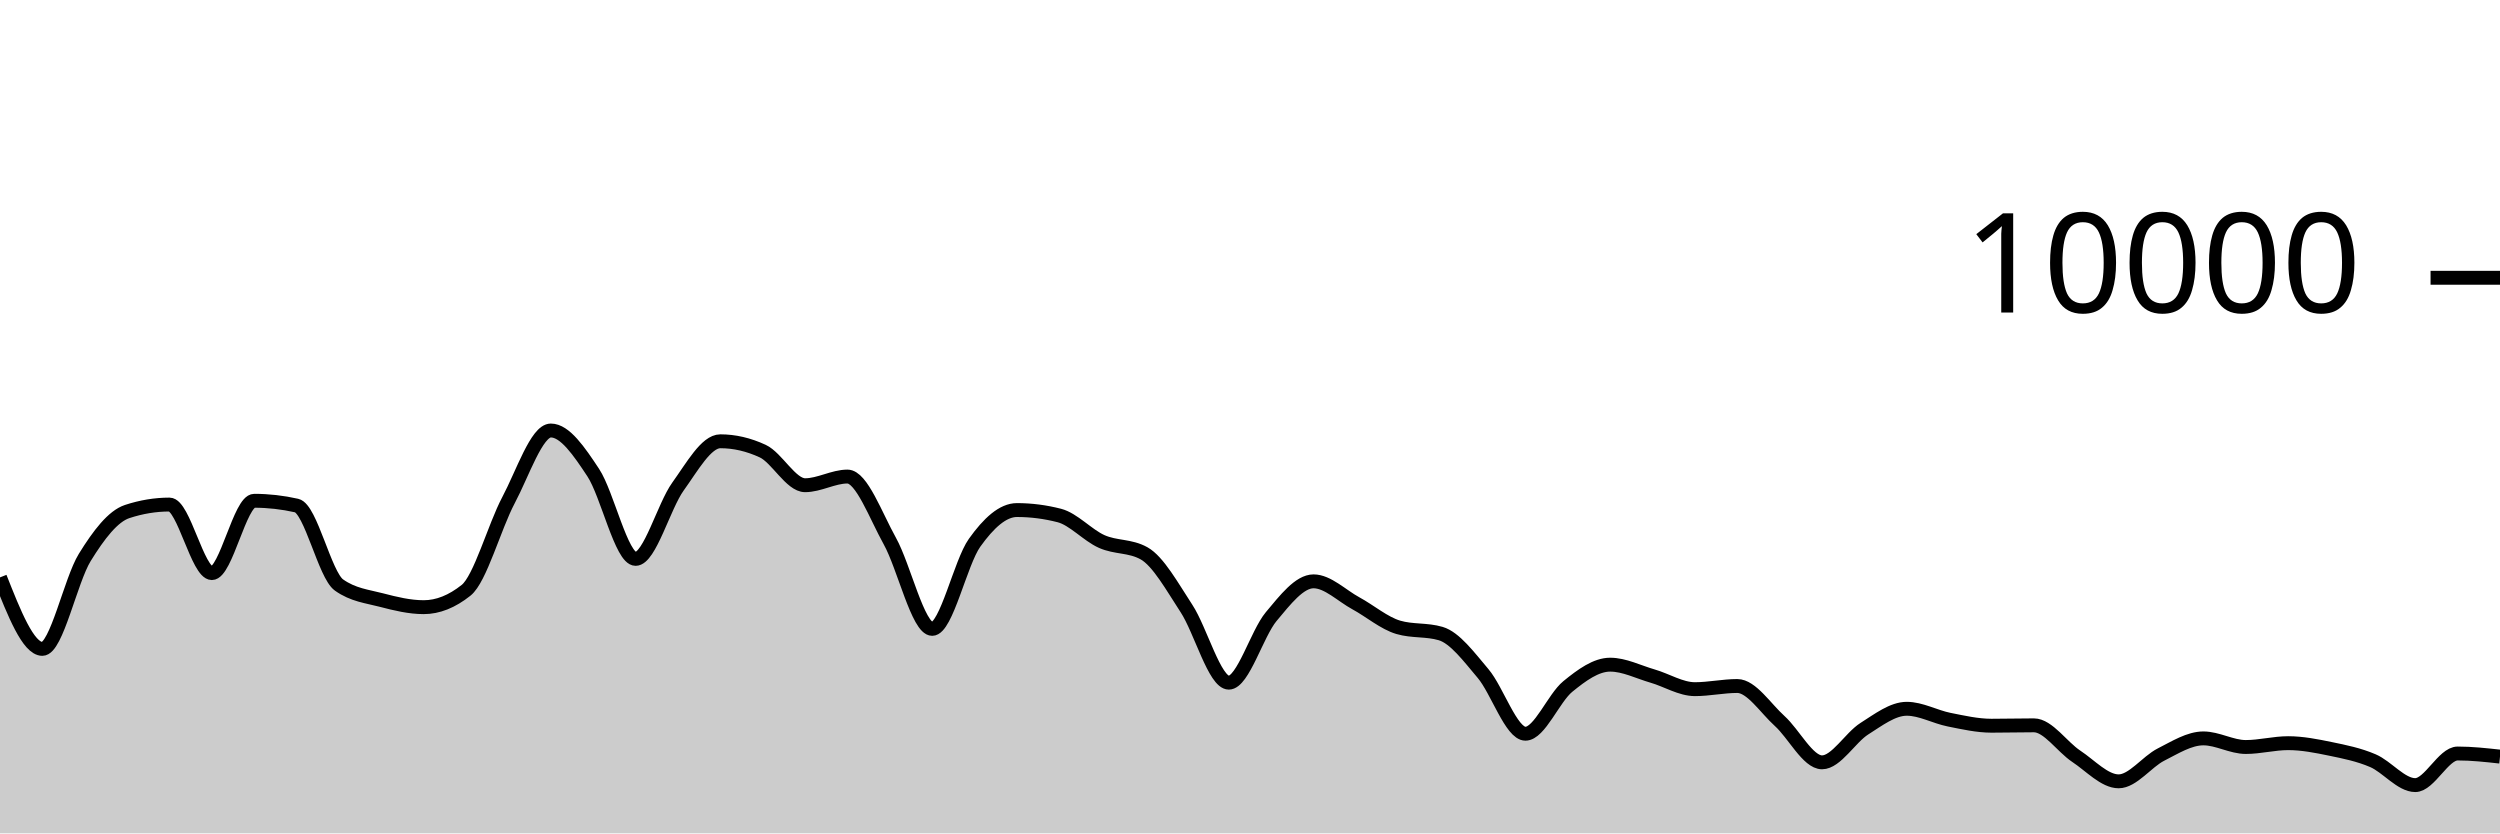
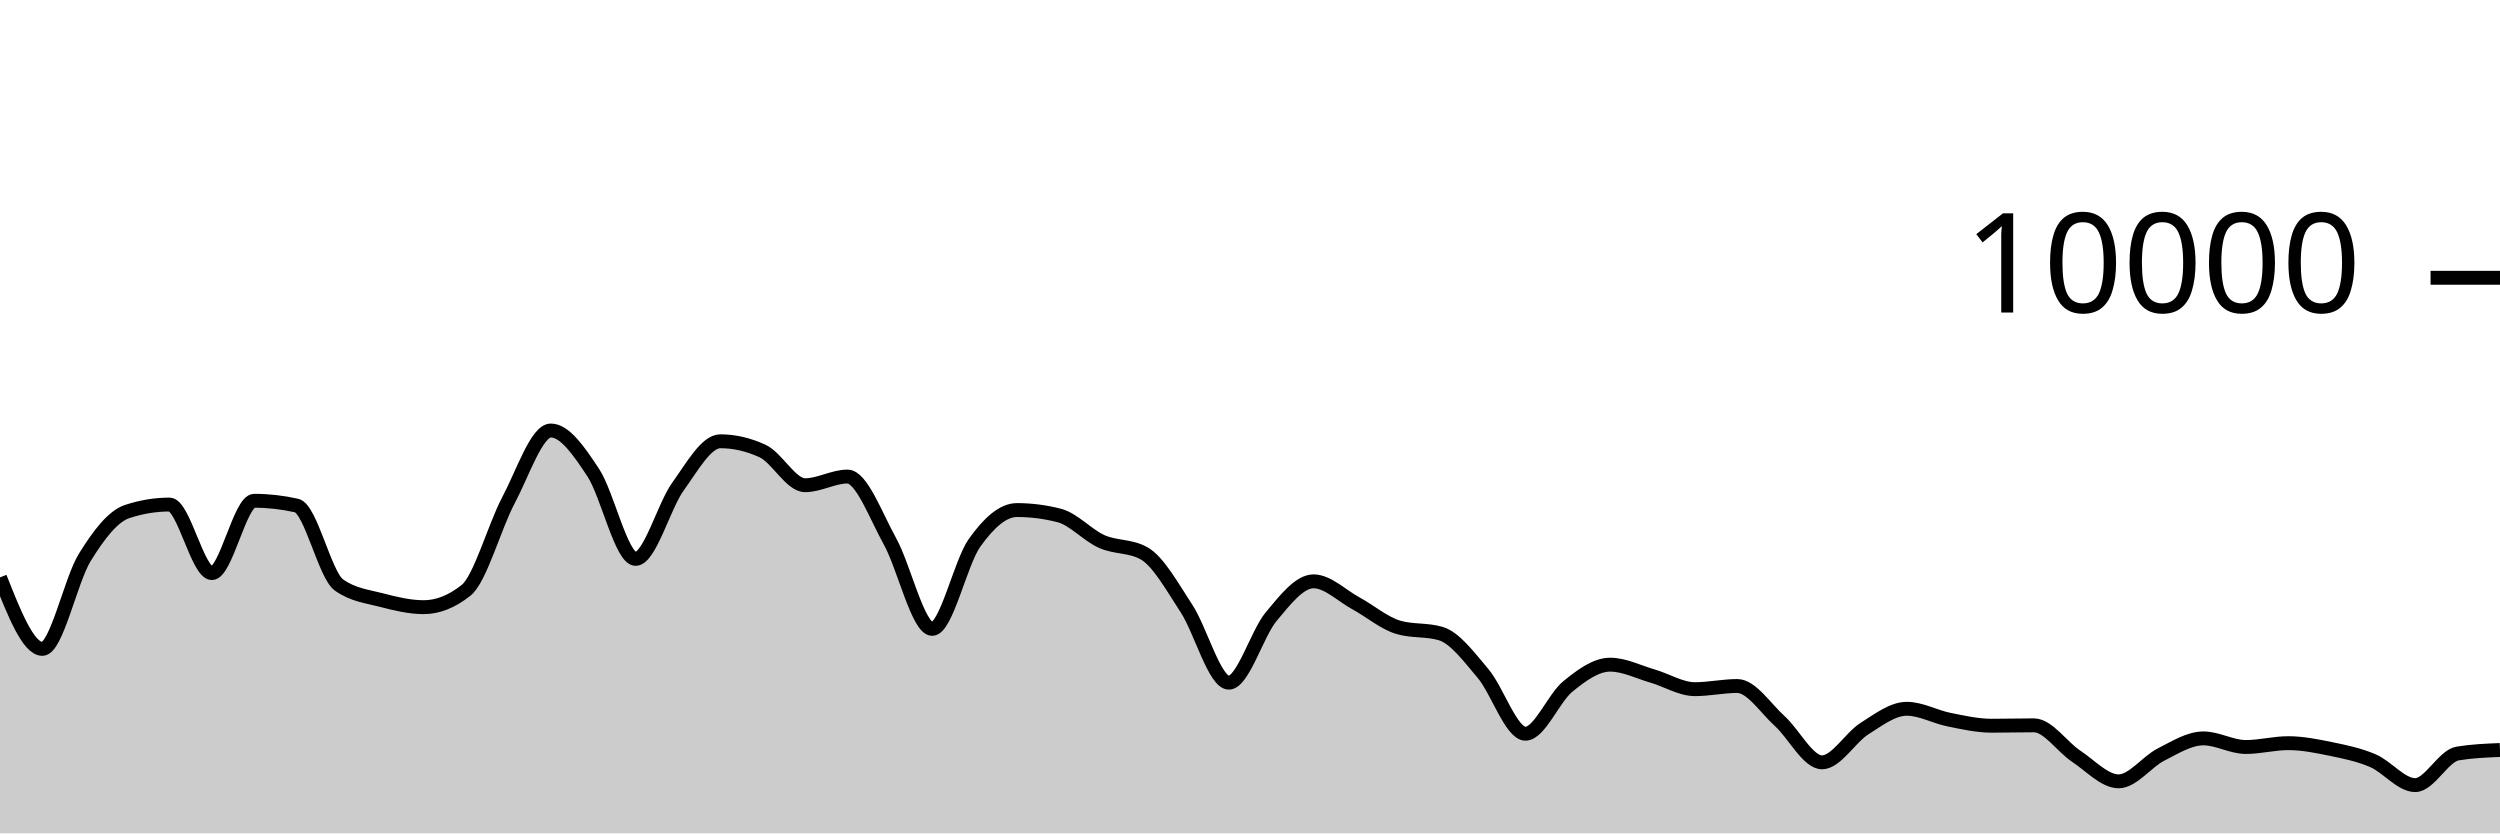
<svg xmlns="http://www.w3.org/2000/svg" viewBox="0 0 180 60">
  <g transform="translate(0,20)">
-     <path class="area" fill="rgba(0, 0, 0, 0.2)" d="M0,21.572C1.017,24.146,2.034,26.72,3.051,26.72C4.068,26.72,5.085,21.784,6.102,20.136C7.119,18.488,8.136,17.168,9.153,16.832C10.169,16.496,11.186,16.328,12.203,16.328C13.22,16.328,14.237,21.264,15.254,21.264C16.271,21.264,17.288,16.056,18.305,16.056C19.322,16.056,20.339,16.171,21.356,16.4C22.373,16.629,23.39,21.397,24.407,22.12C25.424,22.843,26.441,22.938,27.458,23.204C28.475,23.47,29.492,23.716,30.508,23.716C31.525,23.716,32.542,23.311,33.559,22.5C34.576,21.689,35.593,17.933,36.61,16.016C37.627,14.099,38.644,10.996,39.661,10.996C40.678,10.996,41.695,12.487,42.712,14.028C43.729,15.569,44.746,20.24,45.763,20.24C46.78,20.24,47.797,16.443,48.814,15.032C49.831,13.621,50.847,11.772,51.864,11.772C52.881,11.772,53.898,12.008,54.915,12.48C55.932,12.952,56.949,14.936,57.966,14.936C58.983,14.936,60,14.312,61.017,14.312C62.034,14.312,63.051,17.128,64.068,18.956C65.085,20.784,66.102,25.28,67.119,25.28C68.136,25.28,69.153,20.506,70.169,19.08C71.186,17.654,72.203,16.724,73.22,16.724C74.237,16.724,75.254,16.855,76.271,17.116C77.288,17.377,78.305,18.534,79.322,18.988C80.339,19.442,81.356,19.272,82.373,19.84C83.39,20.408,84.407,22.256,85.424,23.808C86.441,25.36,87.458,29.152,88.475,29.152C89.492,29.152,90.508,25.612,91.525,24.396C92.542,23.18,93.559,21.856,94.576,21.856C95.593,21.856,96.61,22.888,97.627,23.44C98.644,23.992,99.661,24.869,100.678,25.168C101.695,25.467,102.712,25.317,103.729,25.616C104.746,25.915,105.763,27.29,106.78,28.492C107.797,29.694,108.814,32.828,109.831,32.828C110.847,32.828,111.864,30.257,112.881,29.428C113.898,28.599,114.915,27.856,115.932,27.856C116.949,27.856,117.966,28.382,118.983,28.676C120,28.97,121.017,29.62,122.034,29.62C123.051,29.62,124.068,29.392,125.085,29.392C126.102,29.392,127.119,30.996,128.136,31.912C129.153,32.828,130.169,34.888,131.186,34.888C132.203,34.888,133.22,33.107,134.237,32.464C135.254,31.821,136.271,31.032,137.288,31.032C138.305,31.032,139.322,31.613,140.339,31.816C141.356,32.019,142.373,32.252,143.39,32.252C144.407,32.252,145.424,32.224,146.441,32.224C147.458,32.224,148.475,33.78,149.492,34.452C150.508,35.124,151.525,36.256,152.542,36.256C153.559,36.256,154.576,34.843,155.593,34.328C156.61,33.813,157.627,33.164,158.644,33.164C159.661,33.164,160.678,33.784,161.695,33.784C162.712,33.784,163.729,33.508,164.746,33.508C165.763,33.508,166.78,33.71,167.797,33.92C168.814,34.13,169.831,34.333,170.847,34.768C171.864,35.203,172.881,36.528,173.898,36.528C174.915,36.528,175.932,34.252,176.949,34.252C177.966,34.252,178.983,34.364,180,34.476L180,40C178.983,40,177.966,40,176.949,40C175.932,40,174.915,40,173.898,40C172.881,40,171.864,40,170.847,40C169.831,40,168.814,40,167.797,40C166.78,40,165.763,40,164.746,40C163.729,40,162.712,40,161.695,40C160.678,40,159.661,40,158.644,40C157.627,40,156.61,40,155.593,40C154.576,40,153.559,40,152.542,40C151.525,40,150.508,40,149.492,40C148.475,40,147.458,40,146.441,40C145.424,40,144.407,40,143.39,40C142.373,40,141.356,40,140.339,40C139.322,40,138.305,40,137.288,40C136.271,40,135.254,40,134.237,40C133.22,40,132.203,40,131.186,40C130.169,40,129.153,40,128.136,40C127.119,40,126.102,40,125.085,40C124.068,40,123.051,40,122.034,40C121.017,40,120,40,118.983,40C117.966,40,116.949,40,115.932,40C114.915,40,113.898,40,112.881,40C111.864,40,110.847,40,109.831,40C108.814,40,107.797,40,106.78,40C105.763,40,104.746,40,103.729,40C102.712,40,101.695,40,100.678,40C99.661,40,98.644,40,97.627,40C96.61,40,95.593,40,94.576,40C93.559,40,92.542,40,91.525,40C90.508,40,89.492,40,88.475,40C87.458,40,86.441,40,85.424,40C84.407,40,83.39,40,82.373,40C81.356,40,80.339,40,79.322,40C78.305,40,77.288,40,76.271,40C75.254,40,74.237,40,73.22,40C72.203,40,71.186,40,70.169,40C69.153,40,68.136,40,67.119,40C66.102,40,65.085,40,64.068,40C63.051,40,62.034,40,61.017,40C60,40,58.983,40,57.966,40C56.949,40,55.932,40,54.915,40C53.898,40,52.881,40,51.864,40C50.847,40,49.831,40,48.814,40C47.797,40,46.78,40,45.763,40C44.746,40,43.729,40,42.712,40C41.695,40,40.678,40,39.661,40C38.644,40,37.627,40,36.61,40C35.593,40,34.576,40,33.559,40C32.542,40,31.525,40,30.508,40C29.492,40,28.475,40,27.458,40C26.441,40,25.424,40,24.407,40C23.39,40,22.373,40,21.356,40C20.339,40,19.322,40,18.305,40C17.288,40,16.271,40,15.254,40C14.237,40,13.22,40,12.203,40C11.186,40,10.169,40,9.153,40C8.136,40,7.119,40,6.102,40C5.085,40,4.068,40,3.051,40C2.034,40,1.017,40,0,40Z" />
-     <path class="line" stroke="black" fill="none" d="M0,21.572C1.017,24.146,2.034,26.72,3.051,26.72C4.068,26.72,5.085,21.784,6.102,20.136C7.119,18.488,8.136,17.168,9.153,16.832C10.169,16.496,11.186,16.328,12.203,16.328C13.22,16.328,14.237,21.264,15.254,21.264C16.271,21.264,17.288,16.056,18.305,16.056C19.322,16.056,20.339,16.171,21.356,16.4C22.373,16.629,23.39,21.397,24.407,22.12C25.424,22.843,26.441,22.938,27.458,23.204C28.475,23.47,29.492,23.716,30.508,23.716C31.525,23.716,32.542,23.311,33.559,22.5C34.576,21.689,35.593,17.933,36.61,16.016C37.627,14.099,38.644,10.996,39.661,10.996C40.678,10.996,41.695,12.487,42.712,14.028C43.729,15.569,44.746,20.24,45.763,20.24C46.78,20.24,47.797,16.443,48.814,15.032C49.831,13.621,50.847,11.772,51.864,11.772C52.881,11.772,53.898,12.008,54.915,12.48C55.932,12.952,56.949,14.936,57.966,14.936C58.983,14.936,60,14.312,61.017,14.312C62.034,14.312,63.051,17.128,64.068,18.956C65.085,20.784,66.102,25.28,67.119,25.28C68.136,25.28,69.153,20.506,70.169,19.08C71.186,17.654,72.203,16.724,73.22,16.724C74.237,16.724,75.254,16.855,76.271,17.116C77.288,17.377,78.305,18.534,79.322,18.988C80.339,19.442,81.356,19.272,82.373,19.84C83.39,20.408,84.407,22.256,85.424,23.808C86.441,25.36,87.458,29.152,88.475,29.152C89.492,29.152,90.508,25.612,91.525,24.396C92.542,23.18,93.559,21.856,94.576,21.856C95.593,21.856,96.61,22.888,97.627,23.44C98.644,23.992,99.661,24.869,100.678,25.168C101.695,25.467,102.712,25.317,103.729,25.616C104.746,25.915,105.763,27.29,106.78,28.492C107.797,29.694,108.814,32.828,109.831,32.828C110.847,32.828,111.864,30.257,112.881,29.428C113.898,28.599,114.915,27.856,115.932,27.856C116.949,27.856,117.966,28.382,118.983,28.676C120,28.97,121.017,29.62,122.034,29.62C123.051,29.62,124.068,29.392,125.085,29.392C126.102,29.392,127.119,30.996,128.136,31.912C129.153,32.828,130.169,34.888,131.186,34.888C132.203,34.888,133.22,33.107,134.237,32.464C135.254,31.821,136.271,31.032,137.288,31.032C138.305,31.032,139.322,31.613,140.339,31.816C141.356,32.019,142.373,32.252,143.39,32.252C144.407,32.252,145.424,32.224,146.441,32.224C147.458,32.224,148.475,33.78,149.492,34.452C150.508,35.124,151.525,36.256,152.542,36.256C153.559,36.256,154.576,34.843,155.593,34.328C156.61,33.813,157.627,33.164,158.644,33.164C159.661,33.164,160.678,33.784,161.695,33.784C162.712,33.784,163.729,33.508,164.746,33.508C165.763,33.508,166.78,33.71,167.797,33.92C168.814,34.13,169.831,34.333,170.847,34.768C171.864,35.203,172.881,36.528,173.898,36.528C174.915,36.528,175.932,34.252,176.949,34.252C177.966,34.252,178.983,34.364,180,34.476" />
+     <path class="area" fill="rgba(0, 0, 0, 0.2)" d="M0,21.572C1.017,24.146,2.034,26.72,3.051,26.72C4.068,26.72,5.085,21.784,6.102,20.136C7.119,18.488,8.136,17.168,9.153,16.832C10.169,16.496,11.186,16.328,12.203,16.328C13.22,16.328,14.237,21.264,15.254,21.264C16.271,21.264,17.288,16.056,18.305,16.056C19.322,16.056,20.339,16.171,21.356,16.4C22.373,16.629,23.39,21.397,24.407,22.12C25.424,22.843,26.441,22.938,27.458,23.204C28.475,23.47,29.492,23.716,30.508,23.716C31.525,23.716,32.542,23.311,33.559,22.5C34.576,21.689,35.593,17.933,36.61,16.016C37.627,14.099,38.644,10.996,39.661,10.996C40.678,10.996,41.695,12.487,42.712,14.028C43.729,15.569,44.746,20.24,45.763,20.24C46.78,20.24,47.797,16.443,48.814,15.032C49.831,13.621,50.847,11.772,51.864,11.772C52.881,11.772,53.898,12.008,54.915,12.48C55.932,12.952,56.949,14.936,57.966,14.936C58.983,14.936,60,14.312,61.017,14.312C62.034,14.312,63.051,17.128,64.068,18.956C65.085,20.784,66.102,25.28,67.119,25.28C68.136,25.28,69.153,20.506,70.169,19.08C71.186,17.654,72.203,16.724,73.22,16.724C74.237,16.724,75.254,16.855,76.271,17.116C77.288,17.377,78.305,18.534,79.322,18.988C80.339,19.442,81.356,19.272,82.373,19.84C83.39,20.408,84.407,22.256,85.424,23.808C86.441,25.36,87.458,29.152,88.475,29.152C89.492,29.152,90.508,25.612,91.525,24.396C92.542,23.18,93.559,21.856,94.576,21.856C95.593,21.856,96.61,22.888,97.627,23.44C98.644,23.992,99.661,24.869,100.678,25.168C101.695,25.467,102.712,25.317,103.729,25.616C104.746,25.915,105.763,27.29,106.78,28.492C107.797,29.694,108.814,32.828,109.831,32.828C110.847,32.828,111.864,30.257,112.881,29.428C113.898,28.599,114.915,27.856,115.932,27.856C116.949,27.856,117.966,28.382,118.983,28.676C120,28.97,121.017,29.62,122.034,29.62C123.051,29.62,124.068,29.392,125.085,29.392C126.102,29.392,127.119,30.996,128.136,31.912C129.153,32.828,130.169,34.888,131.186,34.888C132.203,34.888,133.22,33.107,134.237,32.464C135.254,31.821,136.271,31.032,137.288,31.032C138.305,31.032,139.322,31.613,140.339,31.816C141.356,32.019,142.373,32.252,143.39,32.252C144.407,32.252,145.424,32.224,146.441,32.224C147.458,32.224,148.475,33.78,149.492,34.452C150.508,35.124,151.525,36.256,152.542,36.256C153.559,36.256,154.576,34.843,155.593,34.328C156.61,33.813,157.627,33.164,158.644,33.164C159.661,33.164,160.678,33.784,161.695,33.784C162.712,33.784,163.729,33.508,164.746,33.508C165.763,33.508,166.78,33.71,167.797,33.92C168.814,34.13,169.831,34.333,170.847,34.768C171.864,35.203,172.881,36.528,173.898,36.528C174.915,36.528,175.932,34.42,176.949,34.252C177.966,34.084,178.983,34.042,180,34L180,40C178.983,40,177.966,40,176.949,40C175.932,40,174.915,40,173.898,40C172.881,40,171.864,40,170.847,40C169.831,40,168.814,40,167.797,40C166.78,40,165.763,40,164.746,40C163.729,40,162.712,40,161.695,40C160.678,40,159.661,40,158.644,40C157.627,40,156.61,40,155.593,40C154.576,40,153.559,40,152.542,40C151.525,40,150.508,40,149.492,40C148.475,40,147.458,40,146.441,40C145.424,40,144.407,40,143.39,40C142.373,40,141.356,40,140.339,40C139.322,40,138.305,40,137.288,40C136.271,40,135.254,40,134.237,40C133.22,40,132.203,40,131.186,40C130.169,40,129.153,40,128.136,40C127.119,40,126.102,40,125.085,40C124.068,40,123.051,40,122.034,40C121.017,40,120,40,118.983,40C117.966,40,116.949,40,115.932,40C114.915,40,113.898,40,112.881,40C111.864,40,110.847,40,109.831,40C108.814,40,107.797,40,106.78,40C105.763,40,104.746,40,103.729,40C102.712,40,101.695,40,100.678,40C99.661,40,98.644,40,97.627,40C96.61,40,95.593,40,94.576,40C93.559,40,92.542,40,91.525,40C90.508,40,89.492,40,88.475,40C87.458,40,86.441,40,85.424,40C84.407,40,83.39,40,82.373,40C81.356,40,80.339,40,79.322,40C78.305,40,77.288,40,76.271,40C75.254,40,74.237,40,73.22,40C72.203,40,71.186,40,70.169,40C69.153,40,68.136,40,67.119,40C66.102,40,65.085,40,64.068,40C63.051,40,62.034,40,61.017,40C60,40,58.983,40,57.966,40C56.949,40,55.932,40,54.915,40C53.898,40,52.881,40,51.864,40C50.847,40,49.831,40,48.814,40C47.797,40,46.78,40,45.763,40C44.746,40,43.729,40,42.712,40C41.695,40,40.678,40,39.661,40C38.644,40,37.627,40,36.61,40C35.593,40,34.576,40,33.559,40C32.542,40,31.525,40,30.508,40C29.492,40,28.475,40,27.458,40C26.441,40,25.424,40,24.407,40C23.39,40,22.373,40,21.356,40C20.339,40,19.322,40,18.305,40C17.288,40,16.271,40,15.254,40C14.237,40,13.22,40,12.203,40C11.186,40,10.169,40,9.153,40C8.136,40,7.119,40,6.102,40C5.085,40,4.068,40,3.051,40C2.034,40,1.017,40,0,40Z" />
+     <path class="line" stroke="black" fill="none" d="M0,21.572C1.017,24.146,2.034,26.72,3.051,26.72C4.068,26.72,5.085,21.784,6.102,20.136C7.119,18.488,8.136,17.168,9.153,16.832C10.169,16.496,11.186,16.328,12.203,16.328C13.22,16.328,14.237,21.264,15.254,21.264C16.271,21.264,17.288,16.056,18.305,16.056C19.322,16.056,20.339,16.171,21.356,16.4C22.373,16.629,23.39,21.397,24.407,22.12C25.424,22.843,26.441,22.938,27.458,23.204C28.475,23.47,29.492,23.716,30.508,23.716C31.525,23.716,32.542,23.311,33.559,22.5C34.576,21.689,35.593,17.933,36.61,16.016C37.627,14.099,38.644,10.996,39.661,10.996C40.678,10.996,41.695,12.487,42.712,14.028C43.729,15.569,44.746,20.24,45.763,20.24C46.78,20.24,47.797,16.443,48.814,15.032C49.831,13.621,50.847,11.772,51.864,11.772C52.881,11.772,53.898,12.008,54.915,12.48C55.932,12.952,56.949,14.936,57.966,14.936C58.983,14.936,60,14.312,61.017,14.312C62.034,14.312,63.051,17.128,64.068,18.956C65.085,20.784,66.102,25.28,67.119,25.28C68.136,25.28,69.153,20.506,70.169,19.08C71.186,17.654,72.203,16.724,73.22,16.724C74.237,16.724,75.254,16.855,76.271,17.116C77.288,17.377,78.305,18.534,79.322,18.988C80.339,19.442,81.356,19.272,82.373,19.84C83.39,20.408,84.407,22.256,85.424,23.808C86.441,25.36,87.458,29.152,88.475,29.152C89.492,29.152,90.508,25.612,91.525,24.396C92.542,23.18,93.559,21.856,94.576,21.856C95.593,21.856,96.61,22.888,97.627,23.44C98.644,23.992,99.661,24.869,100.678,25.168C101.695,25.467,102.712,25.317,103.729,25.616C104.746,25.915,105.763,27.29,106.78,28.492C107.797,29.694,108.814,32.828,109.831,32.828C110.847,32.828,111.864,30.257,112.881,29.428C113.898,28.599,114.915,27.856,115.932,27.856C116.949,27.856,117.966,28.382,118.983,28.676C120,28.97,121.017,29.62,122.034,29.62C123.051,29.62,124.068,29.392,125.085,29.392C126.102,29.392,127.119,30.996,128.136,31.912C129.153,32.828,130.169,34.888,131.186,34.888C132.203,34.888,133.22,33.107,134.237,32.464C135.254,31.821,136.271,31.032,137.288,31.032C138.305,31.032,139.322,31.613,140.339,31.816C141.356,32.019,142.373,32.252,143.39,32.252C144.407,32.252,145.424,32.224,146.441,32.224C147.458,32.224,148.475,33.78,149.492,34.452C150.508,35.124,151.525,36.256,152.542,36.256C153.559,36.256,154.576,34.843,155.593,34.328C156.61,33.813,157.627,33.164,158.644,33.164C159.661,33.164,160.678,33.784,161.695,33.784C162.712,33.784,163.729,33.508,164.746,33.508C165.763,33.508,166.78,33.71,167.797,33.92C168.814,34.13,169.831,34.333,170.847,34.768C171.864,35.203,172.881,36.528,173.898,36.528C174.915,36.528,175.932,34.42,176.949,34.252C177.966,34.084,178.983,34.042,180,34" />
    <path class="axis-ceiling" stroke-width="1" stroke="black" fill="none" d="M175,0L180,0" />
    <text class="axis-ceiling-label" font-family="sans-serif" text-anchor="end" font-size="10px" x="170" y="2.5">10000</text>
  </g>
</svg>
